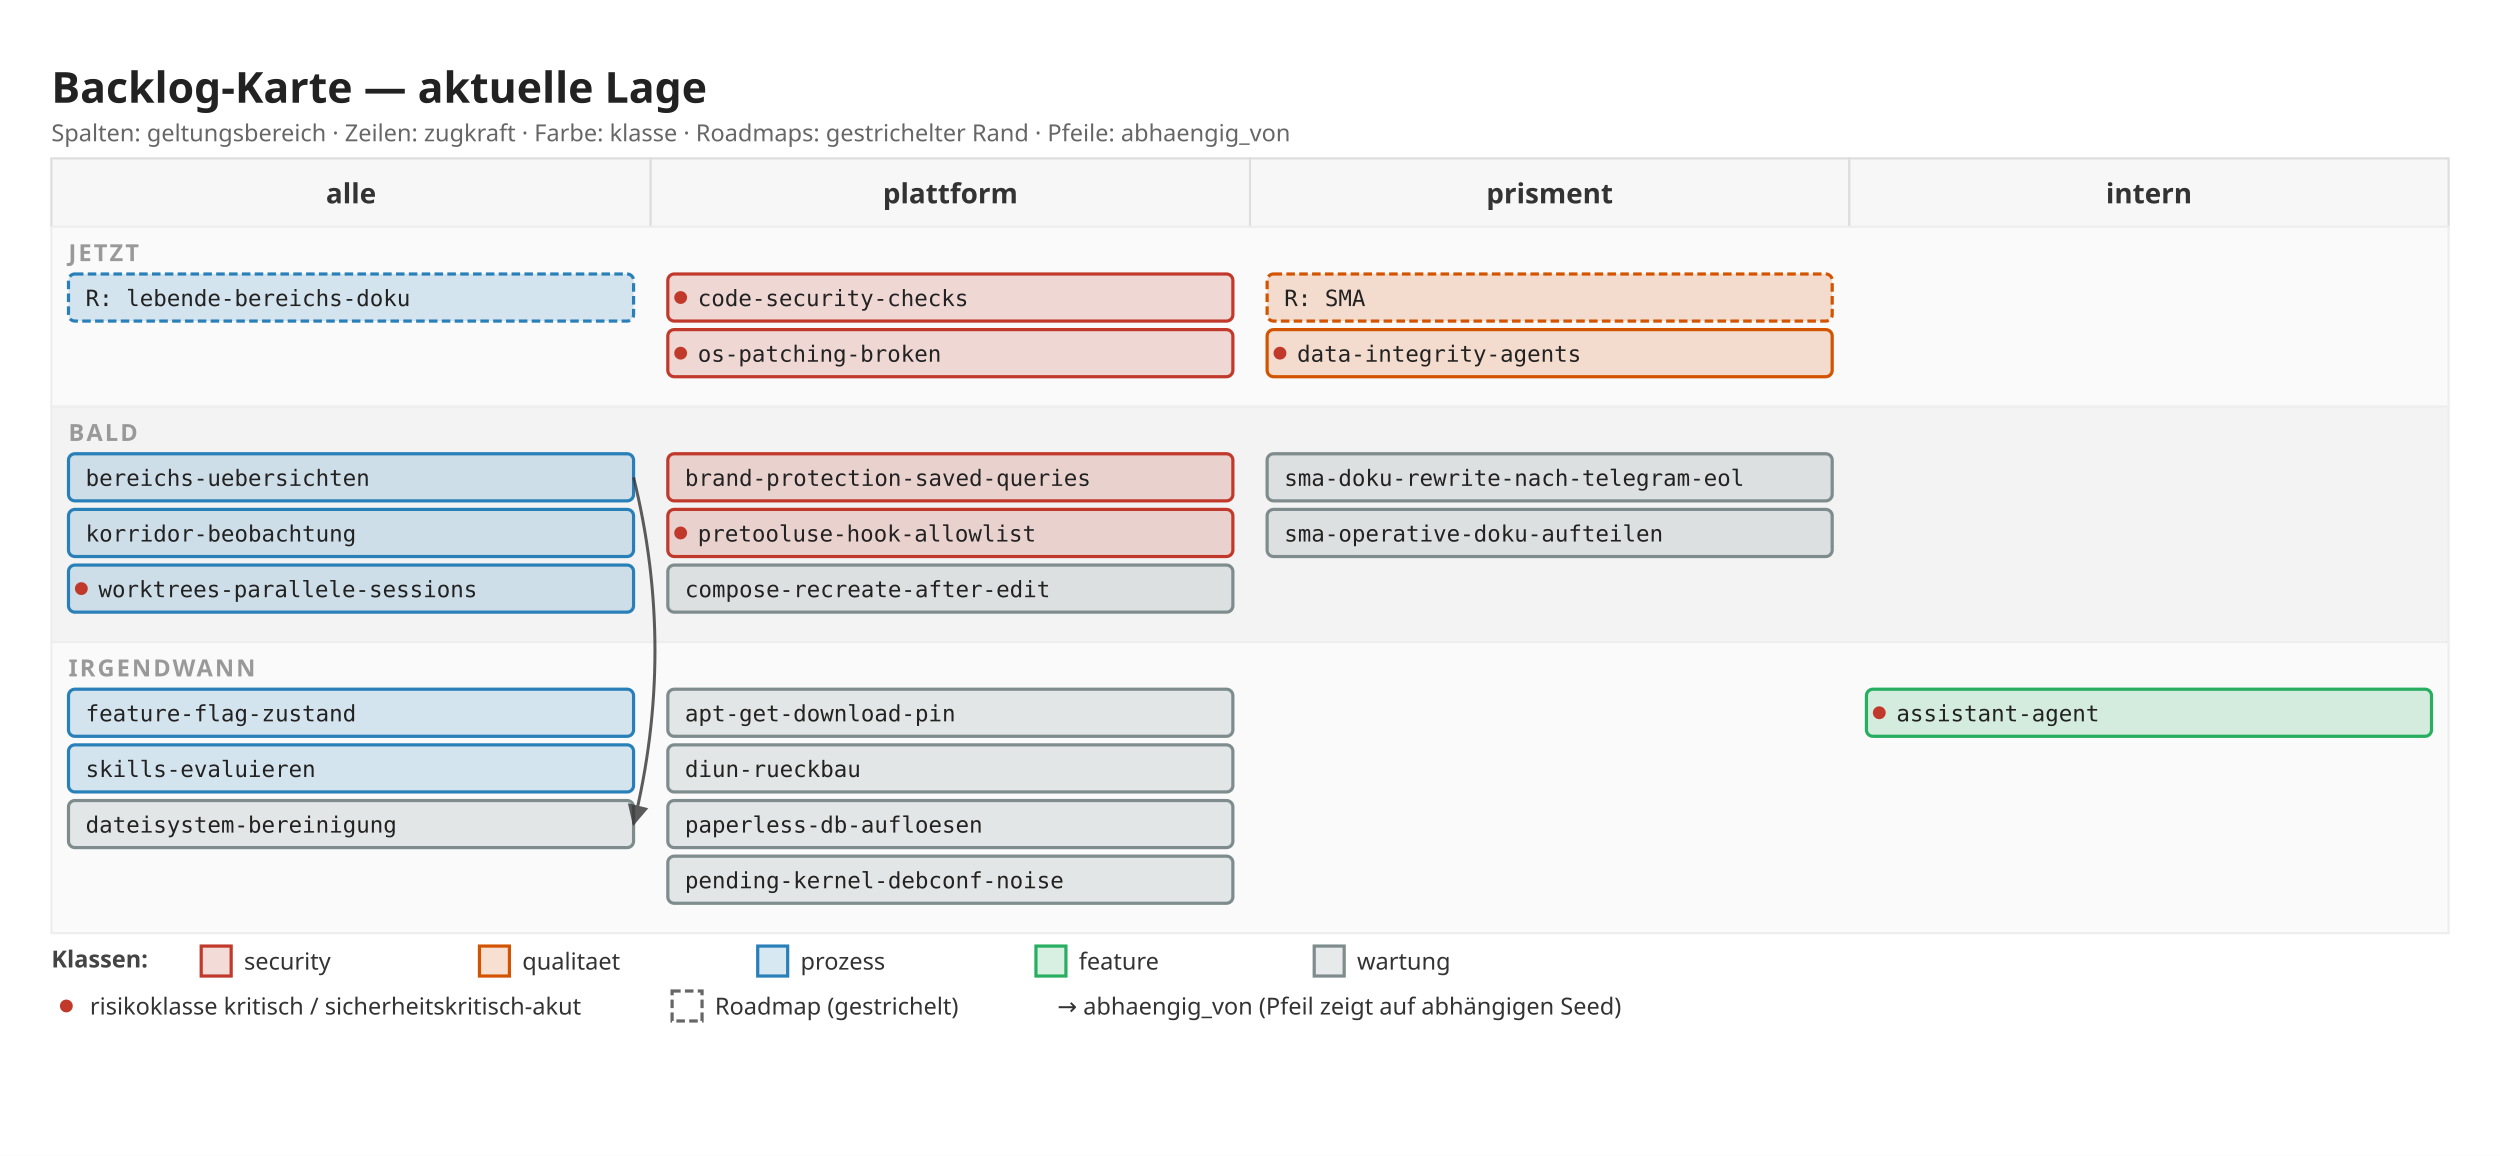
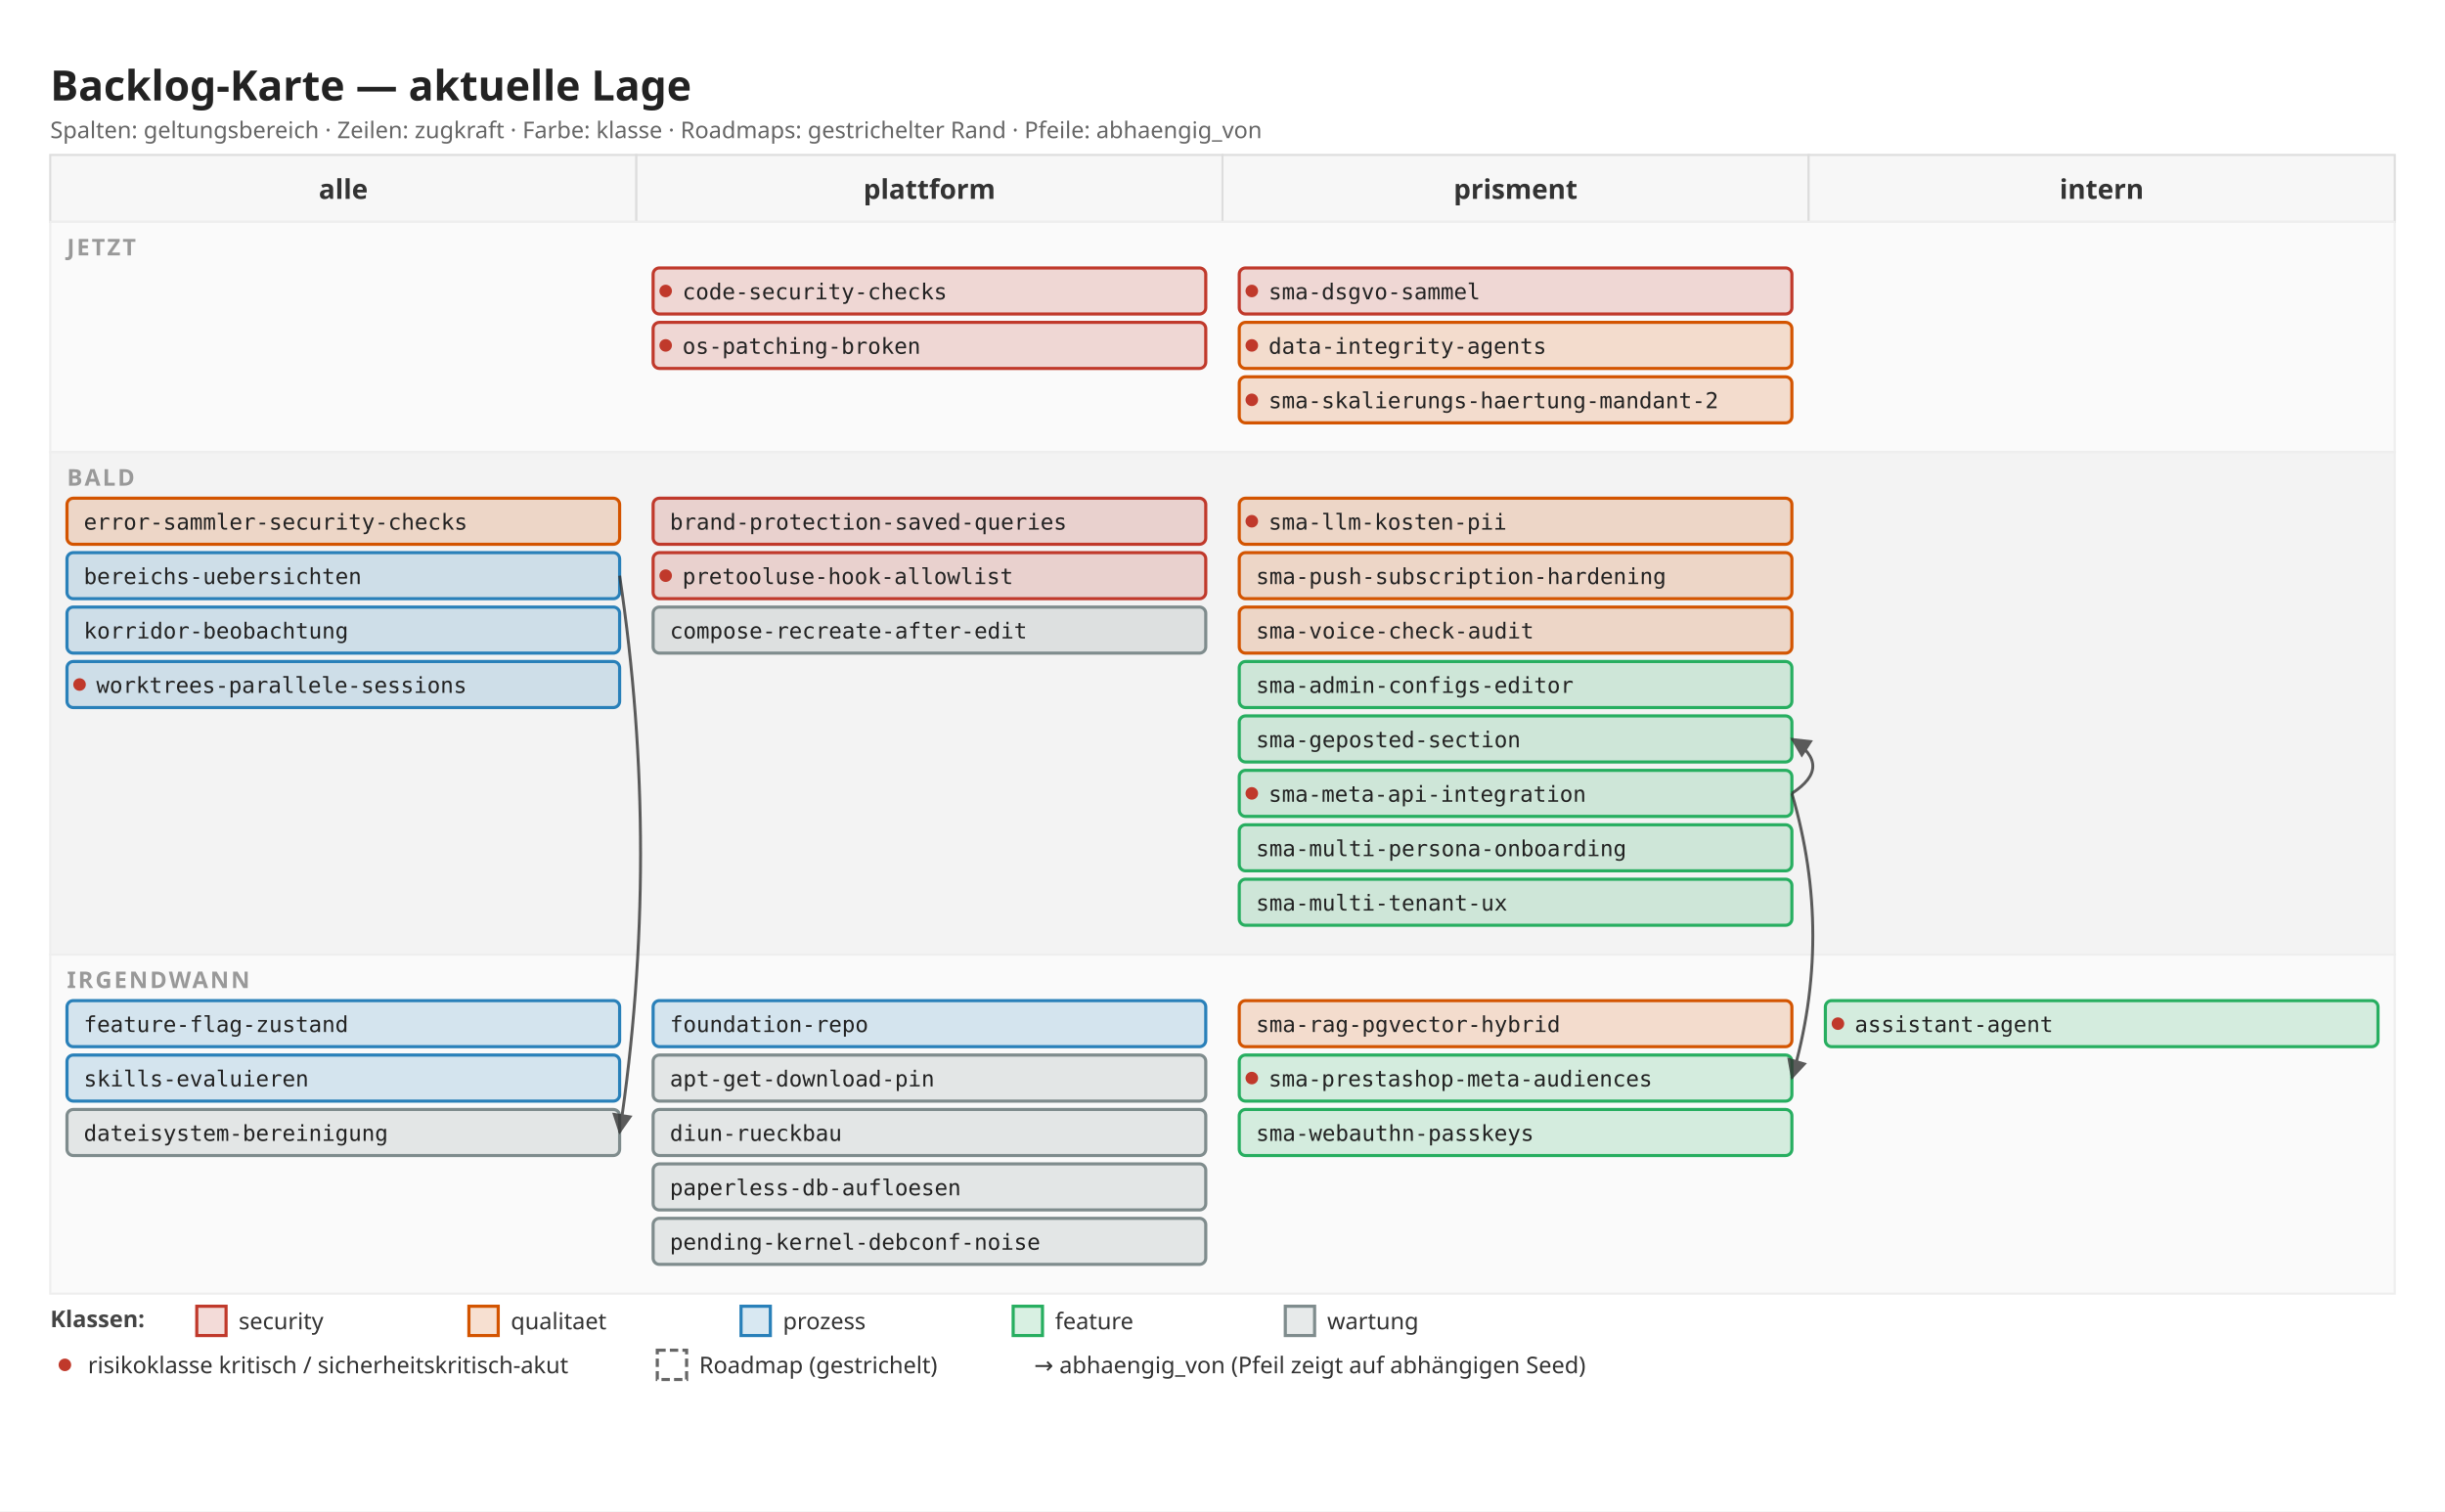
- <svg xmlns="http://www.w3.org/2000/svg" width="1168" height="540" viewBox="0 0 1168 540">
+ <svg xmlns="http://www.w3.org/2000/svg" width="1168" height="722" viewBox="0 0 1168 722">
  <defs>
    <marker id="arrow" viewBox="0 0 10 10" refX="9" refY="5" markerWidth="7" markerHeight="7" orient="auto">
      <path d="M 0 0 L 10 5 L 0 10 z" fill="#333" />
    </marker>
  </defs>
-   <rect x="0" y="0" width="1168" height="540" fill="#ffffff" />
+   <rect x="0" y="0" width="1168" height="722" fill="#ffffff" />
  <text x="24" y="48" font-family="sans-serif" font-size="20" font-weight="600" fill="#222">Backlog-Karte — aktuelle Lage</text>
  <text x="24" y="66" font-family="sans-serif" font-size="11" fill="#666">Spalten: geltungsbereich · Zeilen: zugkraft · Farbe: klasse · Roadmaps: gestrichelter Rand · Pfeile: abhaengig_von</text>
  <rect x="24" y="74" width="280" height="32" fill="#f7f7f7" stroke="#ddd" />
  <text x="164" y="95" font-family="sans-serif" font-size="13" font-weight="600" fill="#333" text-anchor="middle">alle</text>
  <rect x="304" y="74" width="280" height="32" fill="#f7f7f7" stroke="#ddd" />
  <text x="444" y="95" font-family="sans-serif" font-size="13" font-weight="600" fill="#333" text-anchor="middle">plattform</text>
  <rect x="584" y="74" width="280" height="32" fill="#f7f7f7" stroke="#ddd" />
  <text x="724" y="95" font-family="sans-serif" font-size="13" font-weight="600" fill="#333" text-anchor="middle">prisment</text>
  <rect x="864" y="74" width="280" height="32" fill="#f7f7f7" stroke="#ddd" />
  <text x="1004" y="95" font-family="sans-serif" font-size="13" font-weight="600" fill="#333" text-anchor="middle">intern</text>
-   <rect x="24" y="106" width="1120" height="84" fill="#fafafa" stroke="#eee" />
+   <rect x="24" y="106" width="1120" height="110" fill="#fafafa" stroke="#eee" />
  <text x="32" y="122" font-family="sans-serif" font-size="11" font-weight="600" fill="#999" letter-spacing="1">JETZT</text>
-   <rect x="32" y="128" width="264" height="22" fill="#2980b9" fill-opacity="0.18" stroke="#2980b9" stroke-width="1.5" rx="3" stroke-dasharray="4 2" />
-   <text x="40" y="143" font-family="monospace" font-size="10.5" fill="#222">R: lebende-bereichs-doku</text>
  <rect x="312" y="128" width="264" height="22" fill="#c0392b" fill-opacity="0.18" stroke="#c0392b" stroke-width="1.5" rx="3" />
  <circle cx="318" cy="139" r="3" fill="#c0392b" />
  <text x="326" y="143" font-family="monospace" font-size="10.5" fill="#222">code-security-checks</text>
  <rect x="312" y="154" width="264" height="22" fill="#c0392b" fill-opacity="0.18" stroke="#c0392b" stroke-width="1.5" rx="3" />
  <circle cx="318" cy="165" r="3" fill="#c0392b" />
  <text x="326" y="169" font-family="monospace" font-size="10.5" fill="#222">os-patching-broken</text>
-   <rect x="592" y="128" width="264" height="22" fill="#d35400" fill-opacity="0.18" stroke="#d35400" stroke-width="1.5" rx="3" stroke-dasharray="4 2" />
-   <text x="600" y="143" font-family="monospace" font-size="10.5" fill="#222">R: SMA</text>
+   <rect x="592" y="128" width="264" height="22" fill="#c0392b" fill-opacity="0.18" stroke="#c0392b" stroke-width="1.5" rx="3" />
+   <circle cx="598" cy="139" r="3" fill="#c0392b" />
+   <text x="606" y="143" font-family="monospace" font-size="10.5" fill="#222">sma-dsgvo-sammel</text>
  <rect x="592" y="154" width="264" height="22" fill="#d35400" fill-opacity="0.18" stroke="#d35400" stroke-width="1.5" rx="3" />
  <circle cx="598" cy="165" r="3" fill="#c0392b" />
  <text x="606" y="169" font-family="monospace" font-size="10.5" fill="#222">data-integrity-agents</text>
-   <rect x="24" y="190" width="1120" height="110" fill="#f3f3f3" stroke="#eee" />
-   <text x="32" y="206" font-family="sans-serif" font-size="11" font-weight="600" fill="#999" letter-spacing="1">BALD</text>
-   <rect x="32" y="212" width="264" height="22" fill="#2980b9" fill-opacity="0.18" stroke="#2980b9" stroke-width="1.5" rx="3" />
-   <text x="40" y="227" font-family="monospace" font-size="10.5" fill="#222">bereichs-uebersichten</text>
-   <rect x="32" y="238" width="264" height="22" fill="#2980b9" fill-opacity="0.18" stroke="#2980b9" stroke-width="1.5" rx="3" />
-   <text x="40" y="253" font-family="monospace" font-size="10.5" fill="#222">korridor-beobachtung</text>
+   <rect x="592" y="180" width="264" height="22" fill="#d35400" fill-opacity="0.18" stroke="#d35400" stroke-width="1.5" rx="3" />
+   <circle cx="598" cy="191" r="3" fill="#c0392b" />
+   <text x="606" y="195" font-family="monospace" font-size="10.5" fill="#222">sma-skalierungs-haertung-mandant-2</text>
+   <rect x="24" y="216" width="1120" height="240" fill="#f3f3f3" stroke="#eee" />
+   <text x="32" y="232" font-family="sans-serif" font-size="11" font-weight="600" fill="#999" letter-spacing="1">BALD</text>
+   <rect x="32" y="238" width="264" height="22" fill="#d35400" fill-opacity="0.18" stroke="#d35400" stroke-width="1.5" rx="3" />
+   <text x="40" y="253" font-family="monospace" font-size="10.5" fill="#222">error-sammler-security-checks</text>
  <rect x="32" y="264" width="264" height="22" fill="#2980b9" fill-opacity="0.18" stroke="#2980b9" stroke-width="1.5" rx="3" />
-   <circle cx="38" cy="275" r="3" fill="#c0392b" />
-   <text x="46" y="279" font-family="monospace" font-size="10.5" fill="#222">worktrees-parallele-sessions</text>
-   <rect x="312" y="212" width="264" height="22" fill="#c0392b" fill-opacity="0.18" stroke="#c0392b" stroke-width="1.5" rx="3" />
-   <text x="320" y="227" font-family="monospace" font-size="10.5" fill="#222">brand-protection-saved-queries</text>
+   <text x="40" y="279" font-family="monospace" font-size="10.5" fill="#222">bereichs-uebersichten</text>
+   <rect x="32" y="290" width="264" height="22" fill="#2980b9" fill-opacity="0.18" stroke="#2980b9" stroke-width="1.5" rx="3" />
+   <text x="40" y="305" font-family="monospace" font-size="10.5" fill="#222">korridor-beobachtung</text>
+   <rect x="32" y="316" width="264" height="22" fill="#2980b9" fill-opacity="0.18" stroke="#2980b9" stroke-width="1.5" rx="3" />
+   <circle cx="38" cy="327" r="3" fill="#c0392b" />
+   <text x="46" y="331" font-family="monospace" font-size="10.5" fill="#222">worktrees-parallele-sessions</text>
  <rect x="312" y="238" width="264" height="22" fill="#c0392b" fill-opacity="0.18" stroke="#c0392b" stroke-width="1.5" rx="3" />
-   <circle cx="318" cy="249" r="3" fill="#c0392b" />
-   <text x="326" y="253" font-family="monospace" font-size="10.5" fill="#222">pretooluse-hook-allowlist</text>
-   <rect x="312" y="264" width="264" height="22" fill="#7f8c8d" fill-opacity="0.18" stroke="#7f8c8d" stroke-width="1.5" rx="3" />
-   <text x="320" y="279" font-family="monospace" font-size="10.5" fill="#222">compose-recreate-after-edit</text>
-   <rect x="592" y="212" width="264" height="22" fill="#7f8c8d" fill-opacity="0.18" stroke="#7f8c8d" stroke-width="1.5" rx="3" />
-   <text x="600" y="227" font-family="monospace" font-size="10.5" fill="#222">sma-doku-rewrite-nach-telegram-eol</text>
-   <rect x="592" y="238" width="264" height="22" fill="#7f8c8d" fill-opacity="0.18" stroke="#7f8c8d" stroke-width="1.5" rx="3" />
-   <text x="600" y="253" font-family="monospace" font-size="10.5" fill="#222">sma-operative-doku-aufteilen</text>
-   <rect x="24" y="300" width="1120" height="136" fill="#fafafa" stroke="#eee" />
-   <text x="32" y="316" font-family="sans-serif" font-size="11" font-weight="600" fill="#999" letter-spacing="1">IRGENDWANN</text>
-   <rect x="32" y="322" width="264" height="22" fill="#2980b9" fill-opacity="0.18" stroke="#2980b9" stroke-width="1.5" rx="3" />
-   <text x="40" y="337" font-family="monospace" font-size="10.5" fill="#222">feature-flag-zustand</text>
-   <rect x="32" y="348" width="264" height="22" fill="#2980b9" fill-opacity="0.18" stroke="#2980b9" stroke-width="1.5" rx="3" />
-   <text x="40" y="363" font-family="monospace" font-size="10.5" fill="#222">skills-evaluieren</text>
-   <rect x="32" y="374" width="264" height="22" fill="#7f8c8d" fill-opacity="0.18" stroke="#7f8c8d" stroke-width="1.5" rx="3" />
-   <text x="40" y="389" font-family="monospace" font-size="10.5" fill="#222">dateisystem-bereinigung</text>
-   <rect x="312" y="322" width="264" height="22" fill="#7f8c8d" fill-opacity="0.18" stroke="#7f8c8d" stroke-width="1.5" rx="3" />
-   <text x="320" y="337" font-family="monospace" font-size="10.5" fill="#222">apt-get-download-pin</text>
-   <rect x="312" y="348" width="264" height="22" fill="#7f8c8d" fill-opacity="0.18" stroke="#7f8c8d" stroke-width="1.5" rx="3" />
-   <text x="320" y="363" font-family="monospace" font-size="10.5" fill="#222">diun-rueckbau</text>
-   <rect x="312" y="374" width="264" height="22" fill="#7f8c8d" fill-opacity="0.18" stroke="#7f8c8d" stroke-width="1.5" rx="3" />
-   <text x="320" y="389" font-family="monospace" font-size="10.5" fill="#222">paperless-db-aufloesen</text>
-   <rect x="312" y="400" width="264" height="22" fill="#7f8c8d" fill-opacity="0.18" stroke="#7f8c8d" stroke-width="1.5" rx="3" />
-   <text x="320" y="415" font-family="monospace" font-size="10.5" fill="#222">pending-kernel-debconf-noise</text>
-   <rect x="872" y="322" width="264" height="22" fill="#27ae60" fill-opacity="0.18" stroke="#27ae60" stroke-width="1.5" rx="3" />
-   <circle cx="878" cy="333" r="3" fill="#c0392b" />
-   <text x="886" y="337" font-family="monospace" font-size="10.5" fill="#222">assistant-agent</text>
-   <path d="M 296 223 Q 316 304 296 385" fill="none" stroke="#333" stroke-width="1.4" marker-end="url(#arrow)" opacity="0.8" />
-   <text x="24" y="452" font-family="sans-serif" font-size="11" font-weight="600" fill="#444">Klassen:</text>
-   <rect x="94" y="442" width="14" height="14" fill="#c0392b" fill-opacity="0.18" stroke="#c0392b" stroke-width="1.5" />
-   <text x="114" y="453" font-family="sans-serif" font-size="11" fill="#333">security</text>
-   <rect x="224" y="442" width="14" height="14" fill="#d35400" fill-opacity="0.18" stroke="#d35400" stroke-width="1.5" />
-   <text x="244" y="453" font-family="sans-serif" font-size="11" fill="#333">qualitaet</text>
-   <rect x="354" y="442" width="14" height="14" fill="#2980b9" fill-opacity="0.18" stroke="#2980b9" stroke-width="1.5" />
-   <text x="374" y="453" font-family="sans-serif" font-size="11" fill="#333">prozess</text>
-   <rect x="484" y="442" width="14" height="14" fill="#27ae60" fill-opacity="0.18" stroke="#27ae60" stroke-width="1.5" />
-   <text x="504" y="453" font-family="sans-serif" font-size="11" fill="#333">feature</text>
-   <rect x="614" y="442" width="14" height="14" fill="#7f8c8d" fill-opacity="0.18" stroke="#7f8c8d" stroke-width="1.5" />
-   <text x="634" y="453" font-family="sans-serif" font-size="11" fill="#333">wartung</text>
-   <circle cx="31" cy="470" r="3" fill="#c0392b" />
-   <text x="42" y="474" font-family="sans-serif" font-size="11" fill="#333">risikoklasse kritisch / sicherheitskritisch-akut</text>
-   <rect x="314" y="463" width="14" height="14" fill="#fff" stroke="#666" stroke-width="1.5" stroke-dasharray="4 2" />
-   <text x="334" y="474" font-family="sans-serif" font-size="11" fill="#333">Roadmap (gestrichelt)</text>
-   <text x="494" y="474" font-family="sans-serif" font-size="11" fill="#333">→  abhaengig_von (Pfeil zeigt auf abhängigen Seed)</text>
+   <text x="320" y="253" font-family="monospace" font-size="10.5" fill="#222">brand-protection-saved-queries</text>
+   <rect x="312" y="264" width="264" height="22" fill="#c0392b" fill-opacity="0.18" stroke="#c0392b" stroke-width="1.5" rx="3" />
+   <circle cx="318" cy="275" r="3" fill="#c0392b" />
+   <text x="326" y="279" font-family="monospace" font-size="10.5" fill="#222">pretooluse-hook-allowlist</text>
+   <rect x="312" y="290" width="264" height="22" fill="#7f8c8d" fill-opacity="0.18" stroke="#7f8c8d" stroke-width="1.5" rx="3" />
+   <text x="320" y="305" font-family="monospace" font-size="10.5" fill="#222">compose-recreate-after-edit</text>
+   <rect x="592" y="238" width="264" height="22" fill="#d35400" fill-opacity="0.18" stroke="#d35400" stroke-width="1.5" rx="3" />
+   <circle cx="598" cy="249" r="3" fill="#c0392b" />
+   <text x="606" y="253" font-family="monospace" font-size="10.5" fill="#222">sma-llm-kosten-pii</text>
+   <rect x="592" y="264" width="264" height="22" fill="#d35400" fill-opacity="0.18" stroke="#d35400" stroke-width="1.5" rx="3" />
+   <text x="600" y="279" font-family="monospace" font-size="10.5" fill="#222">sma-push-subscription-hardening</text>
+   <rect x="592" y="290" width="264" height="22" fill="#d35400" fill-opacity="0.18" stroke="#d35400" stroke-width="1.5" rx="3" />
+   <text x="600" y="305" font-family="monospace" font-size="10.5" fill="#222">sma-voice-check-audit</text>
+   <rect x="592" y="316" width="264" height="22" fill="#27ae60" fill-opacity="0.18" stroke="#27ae60" stroke-width="1.5" rx="3" />
+   <text x="600" y="331" font-family="monospace" font-size="10.5" fill="#222">sma-admin-configs-editor</text>
+   <rect x="592" y="342" width="264" height="22" fill="#27ae60" fill-opacity="0.18" stroke="#27ae60" stroke-width="1.5" rx="3" />
+   <text x="600" y="357" font-family="monospace" font-size="10.5" fill="#222">sma-geposted-section</text>
+   <rect x="592" y="368" width="264" height="22" fill="#27ae60" fill-opacity="0.18" stroke="#27ae60" stroke-width="1.5" rx="3" />
+   <circle cx="598" cy="379" r="3" fill="#c0392b" />
+   <text x="606" y="383" font-family="monospace" font-size="10.5" fill="#222">sma-meta-api-integration</text>
+   <rect x="592" y="394" width="264" height="22" fill="#27ae60" fill-opacity="0.18" stroke="#27ae60" stroke-width="1.5" rx="3" />
+   <text x="600" y="409" font-family="monospace" font-size="10.5" fill="#222">sma-multi-persona-onboarding</text>
+   <rect x="592" y="420" width="264" height="22" fill="#27ae60" fill-opacity="0.18" stroke="#27ae60" stroke-width="1.5" rx="3" />
+   <text x="600" y="435" font-family="monospace" font-size="10.5" fill="#222">sma-multi-tenant-ux</text>
+   <rect x="24" y="456" width="1120" height="162" fill="#fafafa" stroke="#eee" />
+   <text x="32" y="472" font-family="sans-serif" font-size="11" font-weight="600" fill="#999" letter-spacing="1">IRGENDWANN</text>
+   <rect x="32" y="478" width="264" height="22" fill="#2980b9" fill-opacity="0.18" stroke="#2980b9" stroke-width="1.5" rx="3" />
+   <text x="40" y="493" font-family="monospace" font-size="10.5" fill="#222">feature-flag-zustand</text>
+   <rect x="32" y="504" width="264" height="22" fill="#2980b9" fill-opacity="0.18" stroke="#2980b9" stroke-width="1.5" rx="3" />
+   <text x="40" y="519" font-family="monospace" font-size="10.5" fill="#222">skills-evaluieren</text>
+   <rect x="32" y="530" width="264" height="22" fill="#7f8c8d" fill-opacity="0.18" stroke="#7f8c8d" stroke-width="1.5" rx="3" />
+   <text x="40" y="545" font-family="monospace" font-size="10.5" fill="#222">dateisystem-bereinigung</text>
+   <rect x="312" y="478" width="264" height="22" fill="#2980b9" fill-opacity="0.18" stroke="#2980b9" stroke-width="1.5" rx="3" />
+   <text x="320" y="493" font-family="monospace" font-size="10.5" fill="#222">foundation-repo</text>
+   <rect x="312" y="504" width="264" height="22" fill="#7f8c8d" fill-opacity="0.18" stroke="#7f8c8d" stroke-width="1.5" rx="3" />
+   <text x="320" y="519" font-family="monospace" font-size="10.5" fill="#222">apt-get-download-pin</text>
+   <rect x="312" y="530" width="264" height="22" fill="#7f8c8d" fill-opacity="0.18" stroke="#7f8c8d" stroke-width="1.5" rx="3" />
+   <text x="320" y="545" font-family="monospace" font-size="10.5" fill="#222">diun-rueckbau</text>
+   <rect x="312" y="556" width="264" height="22" fill="#7f8c8d" fill-opacity="0.18" stroke="#7f8c8d" stroke-width="1.5" rx="3" />
+   <text x="320" y="571" font-family="monospace" font-size="10.5" fill="#222">paperless-db-aufloesen</text>
+   <rect x="312" y="582" width="264" height="22" fill="#7f8c8d" fill-opacity="0.18" stroke="#7f8c8d" stroke-width="1.5" rx="3" />
+   <text x="320" y="597" font-family="monospace" font-size="10.5" fill="#222">pending-kernel-debconf-noise</text>
+   <rect x="592" y="478" width="264" height="22" fill="#d35400" fill-opacity="0.18" stroke="#d35400" stroke-width="1.5" rx="3" />
+   <text x="600" y="493" font-family="monospace" font-size="10.5" fill="#222">sma-rag-pgvector-hybrid</text>
+   <rect x="592" y="504" width="264" height="22" fill="#27ae60" fill-opacity="0.18" stroke="#27ae60" stroke-width="1.5" rx="3" />
+   <circle cx="598" cy="515" r="3" fill="#c0392b" />
+   <text x="606" y="519" font-family="monospace" font-size="10.5" fill="#222">sma-prestashop-meta-audiences</text>
+   <rect x="592" y="530" width="264" height="22" fill="#27ae60" fill-opacity="0.18" stroke="#27ae60" stroke-width="1.5" rx="3" />
+   <text x="600" y="545" font-family="monospace" font-size="10.5" fill="#222">sma-webauthn-passkeys</text>
+   <rect x="872" y="478" width="264" height="22" fill="#27ae60" fill-opacity="0.18" stroke="#27ae60" stroke-width="1.5" rx="3" />
+   <circle cx="878" cy="489" r="3" fill="#c0392b" />
+   <text x="886" y="493" font-family="monospace" font-size="10.5" fill="#222">assistant-agent</text>
+   <path d="M 296 275 Q 316 408 296 541" fill="none" stroke="#333" stroke-width="1.4" marker-end="url(#arrow)" opacity="0.8" />
+   <path d="M 856 379 Q 876 366 856 353" fill="none" stroke="#333" stroke-width="1.4" marker-end="url(#arrow)" opacity="0.8" />
+   <path d="M 856 379 Q 876 447 856 515" fill="none" stroke="#333" stroke-width="1.4" marker-end="url(#arrow)" opacity="0.8" />
+   <text x="24" y="634" font-family="sans-serif" font-size="11" font-weight="600" fill="#444">Klassen:</text>
+   <rect x="94" y="624" width="14" height="14" fill="#c0392b" fill-opacity="0.18" stroke="#c0392b" stroke-width="1.5" />
+   <text x="114" y="635" font-family="sans-serif" font-size="11" fill="#333">security</text>
+   <rect x="224" y="624" width="14" height="14" fill="#d35400" fill-opacity="0.18" stroke="#d35400" stroke-width="1.5" />
+   <text x="244" y="635" font-family="sans-serif" font-size="11" fill="#333">qualitaet</text>
+   <rect x="354" y="624" width="14" height="14" fill="#2980b9" fill-opacity="0.18" stroke="#2980b9" stroke-width="1.5" />
+   <text x="374" y="635" font-family="sans-serif" font-size="11" fill="#333">prozess</text>
+   <rect x="484" y="624" width="14" height="14" fill="#27ae60" fill-opacity="0.18" stroke="#27ae60" stroke-width="1.5" />
+   <text x="504" y="635" font-family="sans-serif" font-size="11" fill="#333">feature</text>
+   <rect x="614" y="624" width="14" height="14" fill="#7f8c8d" fill-opacity="0.18" stroke="#7f8c8d" stroke-width="1.5" />
+   <text x="634" y="635" font-family="sans-serif" font-size="11" fill="#333">wartung</text>
+   <circle cx="31" cy="652" r="3" fill="#c0392b" />
+   <text x="42" y="656" font-family="sans-serif" font-size="11" fill="#333">risikoklasse kritisch / sicherheitskritisch-akut</text>
+   <rect x="314" y="645" width="14" height="14" fill="#fff" stroke="#666" stroke-width="1.5" stroke-dasharray="4 2" />
+   <text x="334" y="656" font-family="sans-serif" font-size="11" fill="#333">Roadmap (gestrichelt)</text>
+   <text x="494" y="656" font-family="sans-serif" font-size="11" fill="#333">→  abhaengig_von (Pfeil zeigt auf abhängigen Seed)</text>
</svg>
